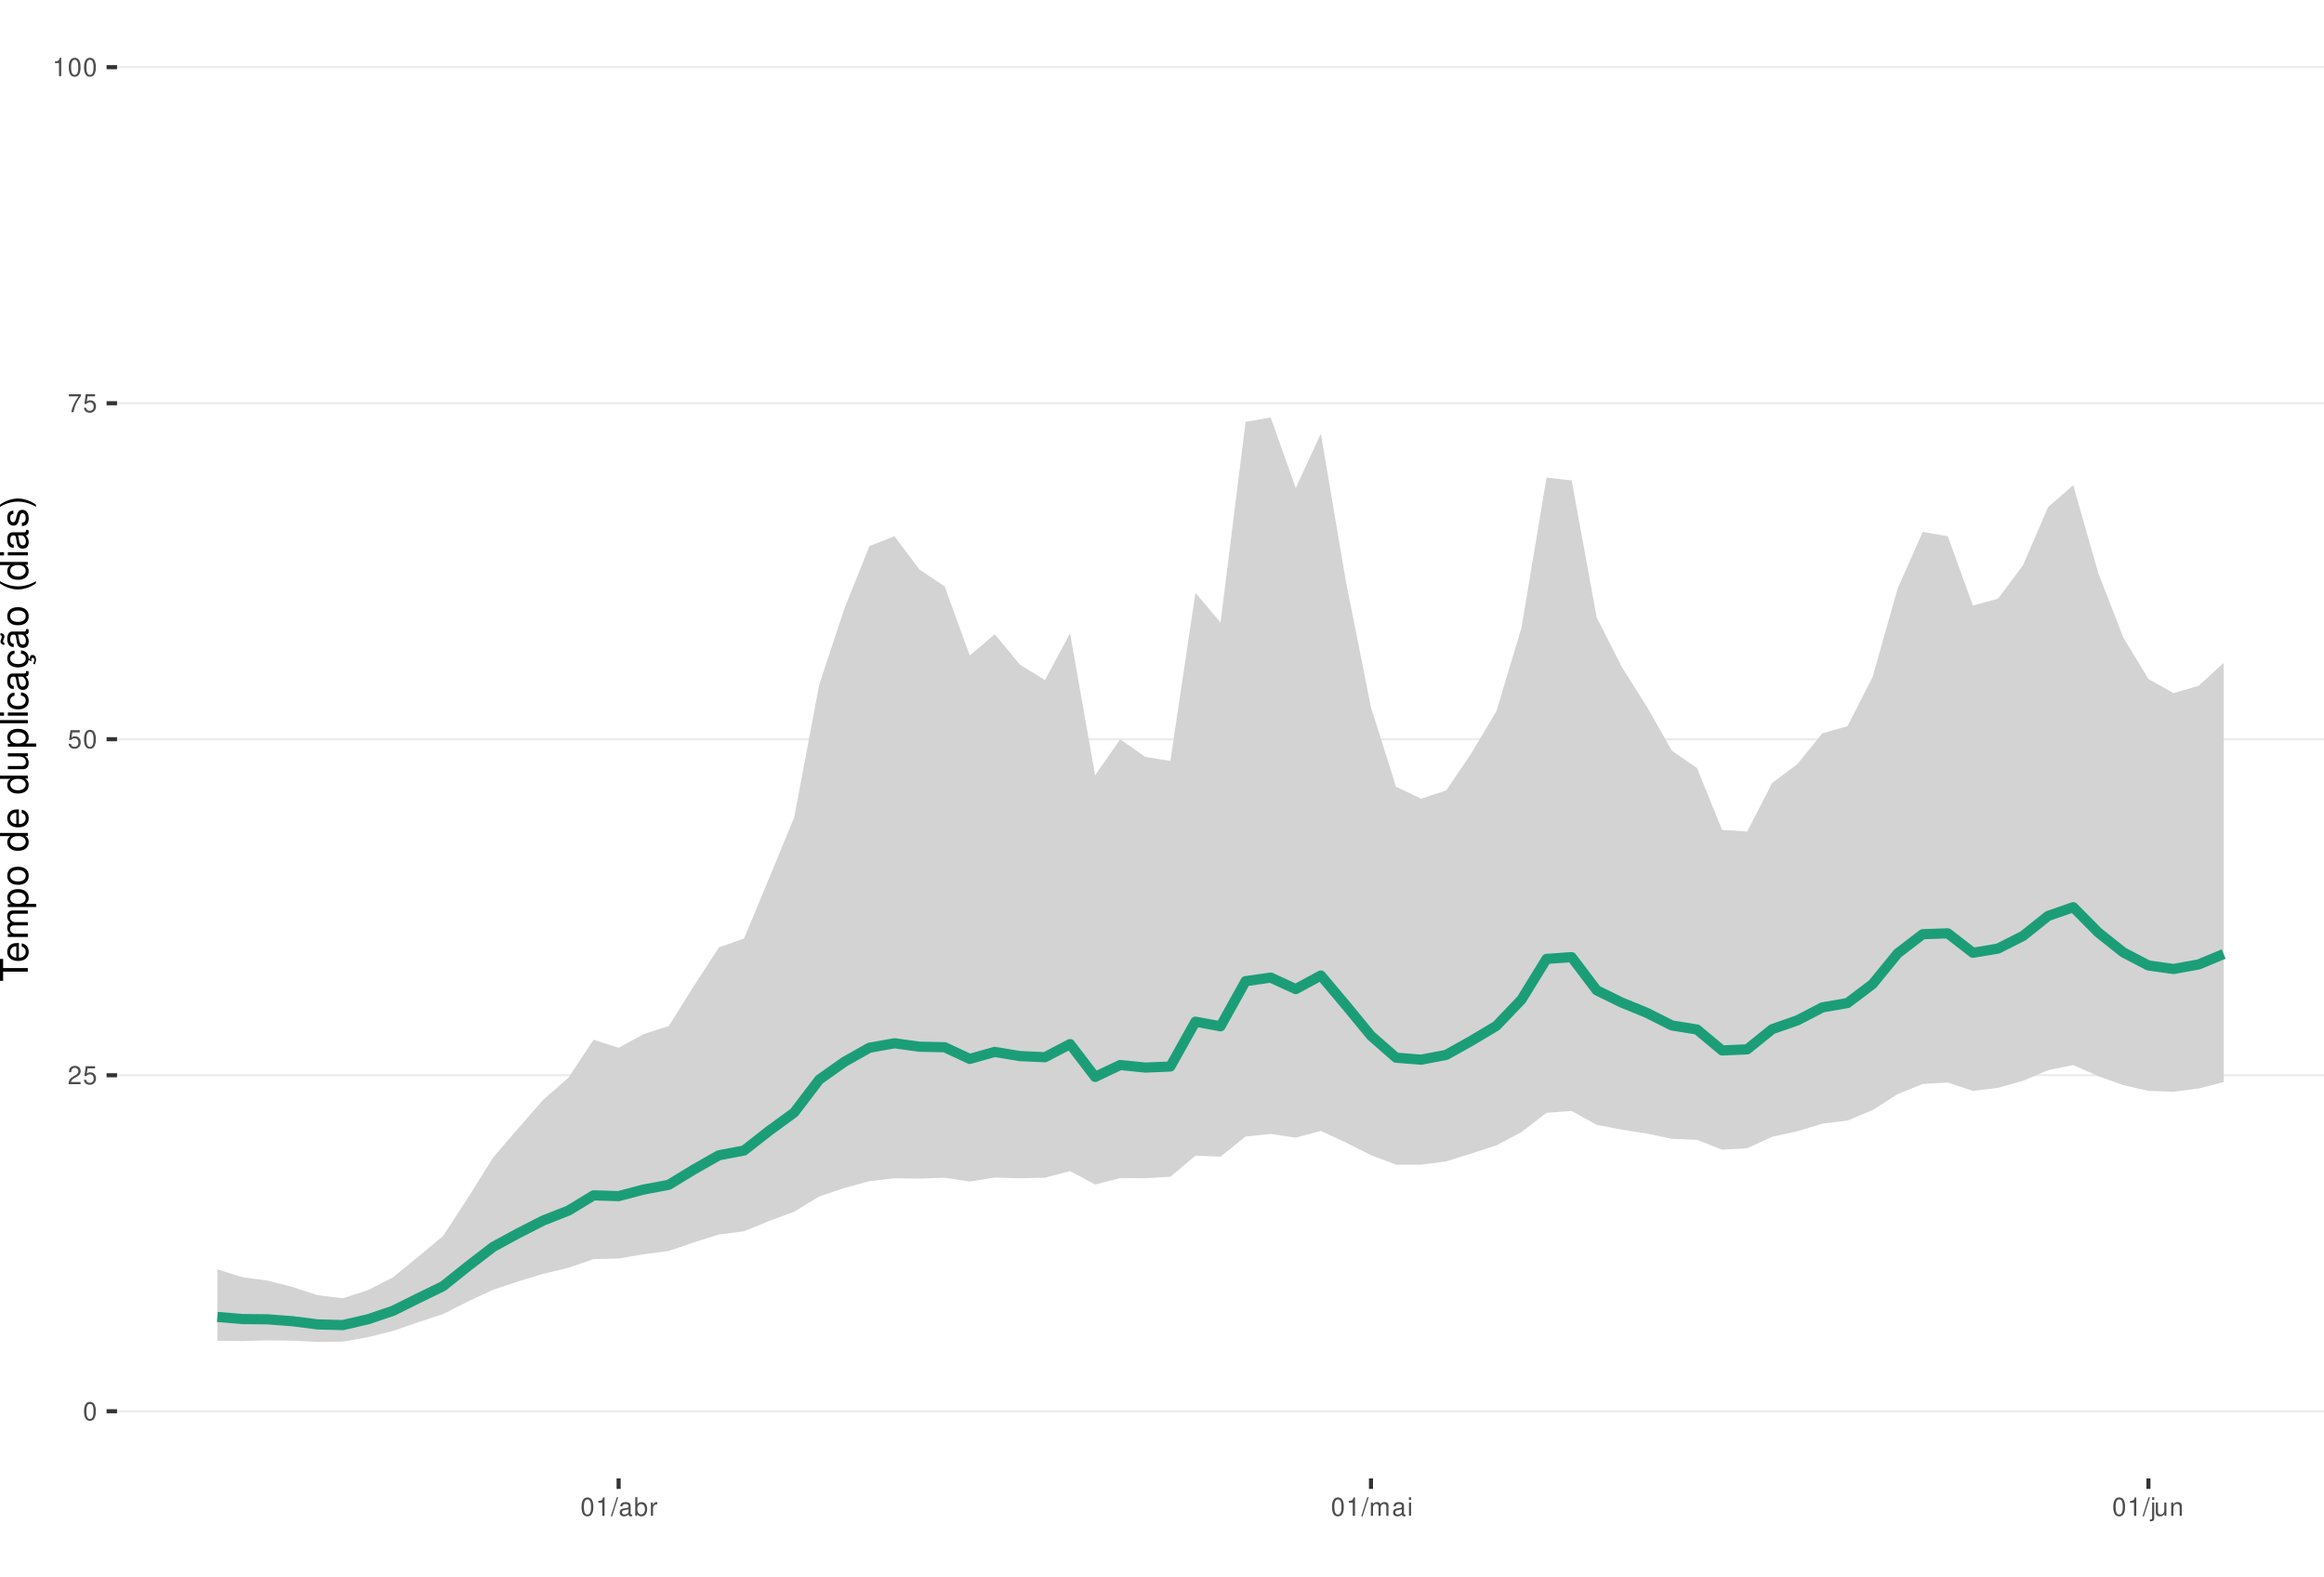
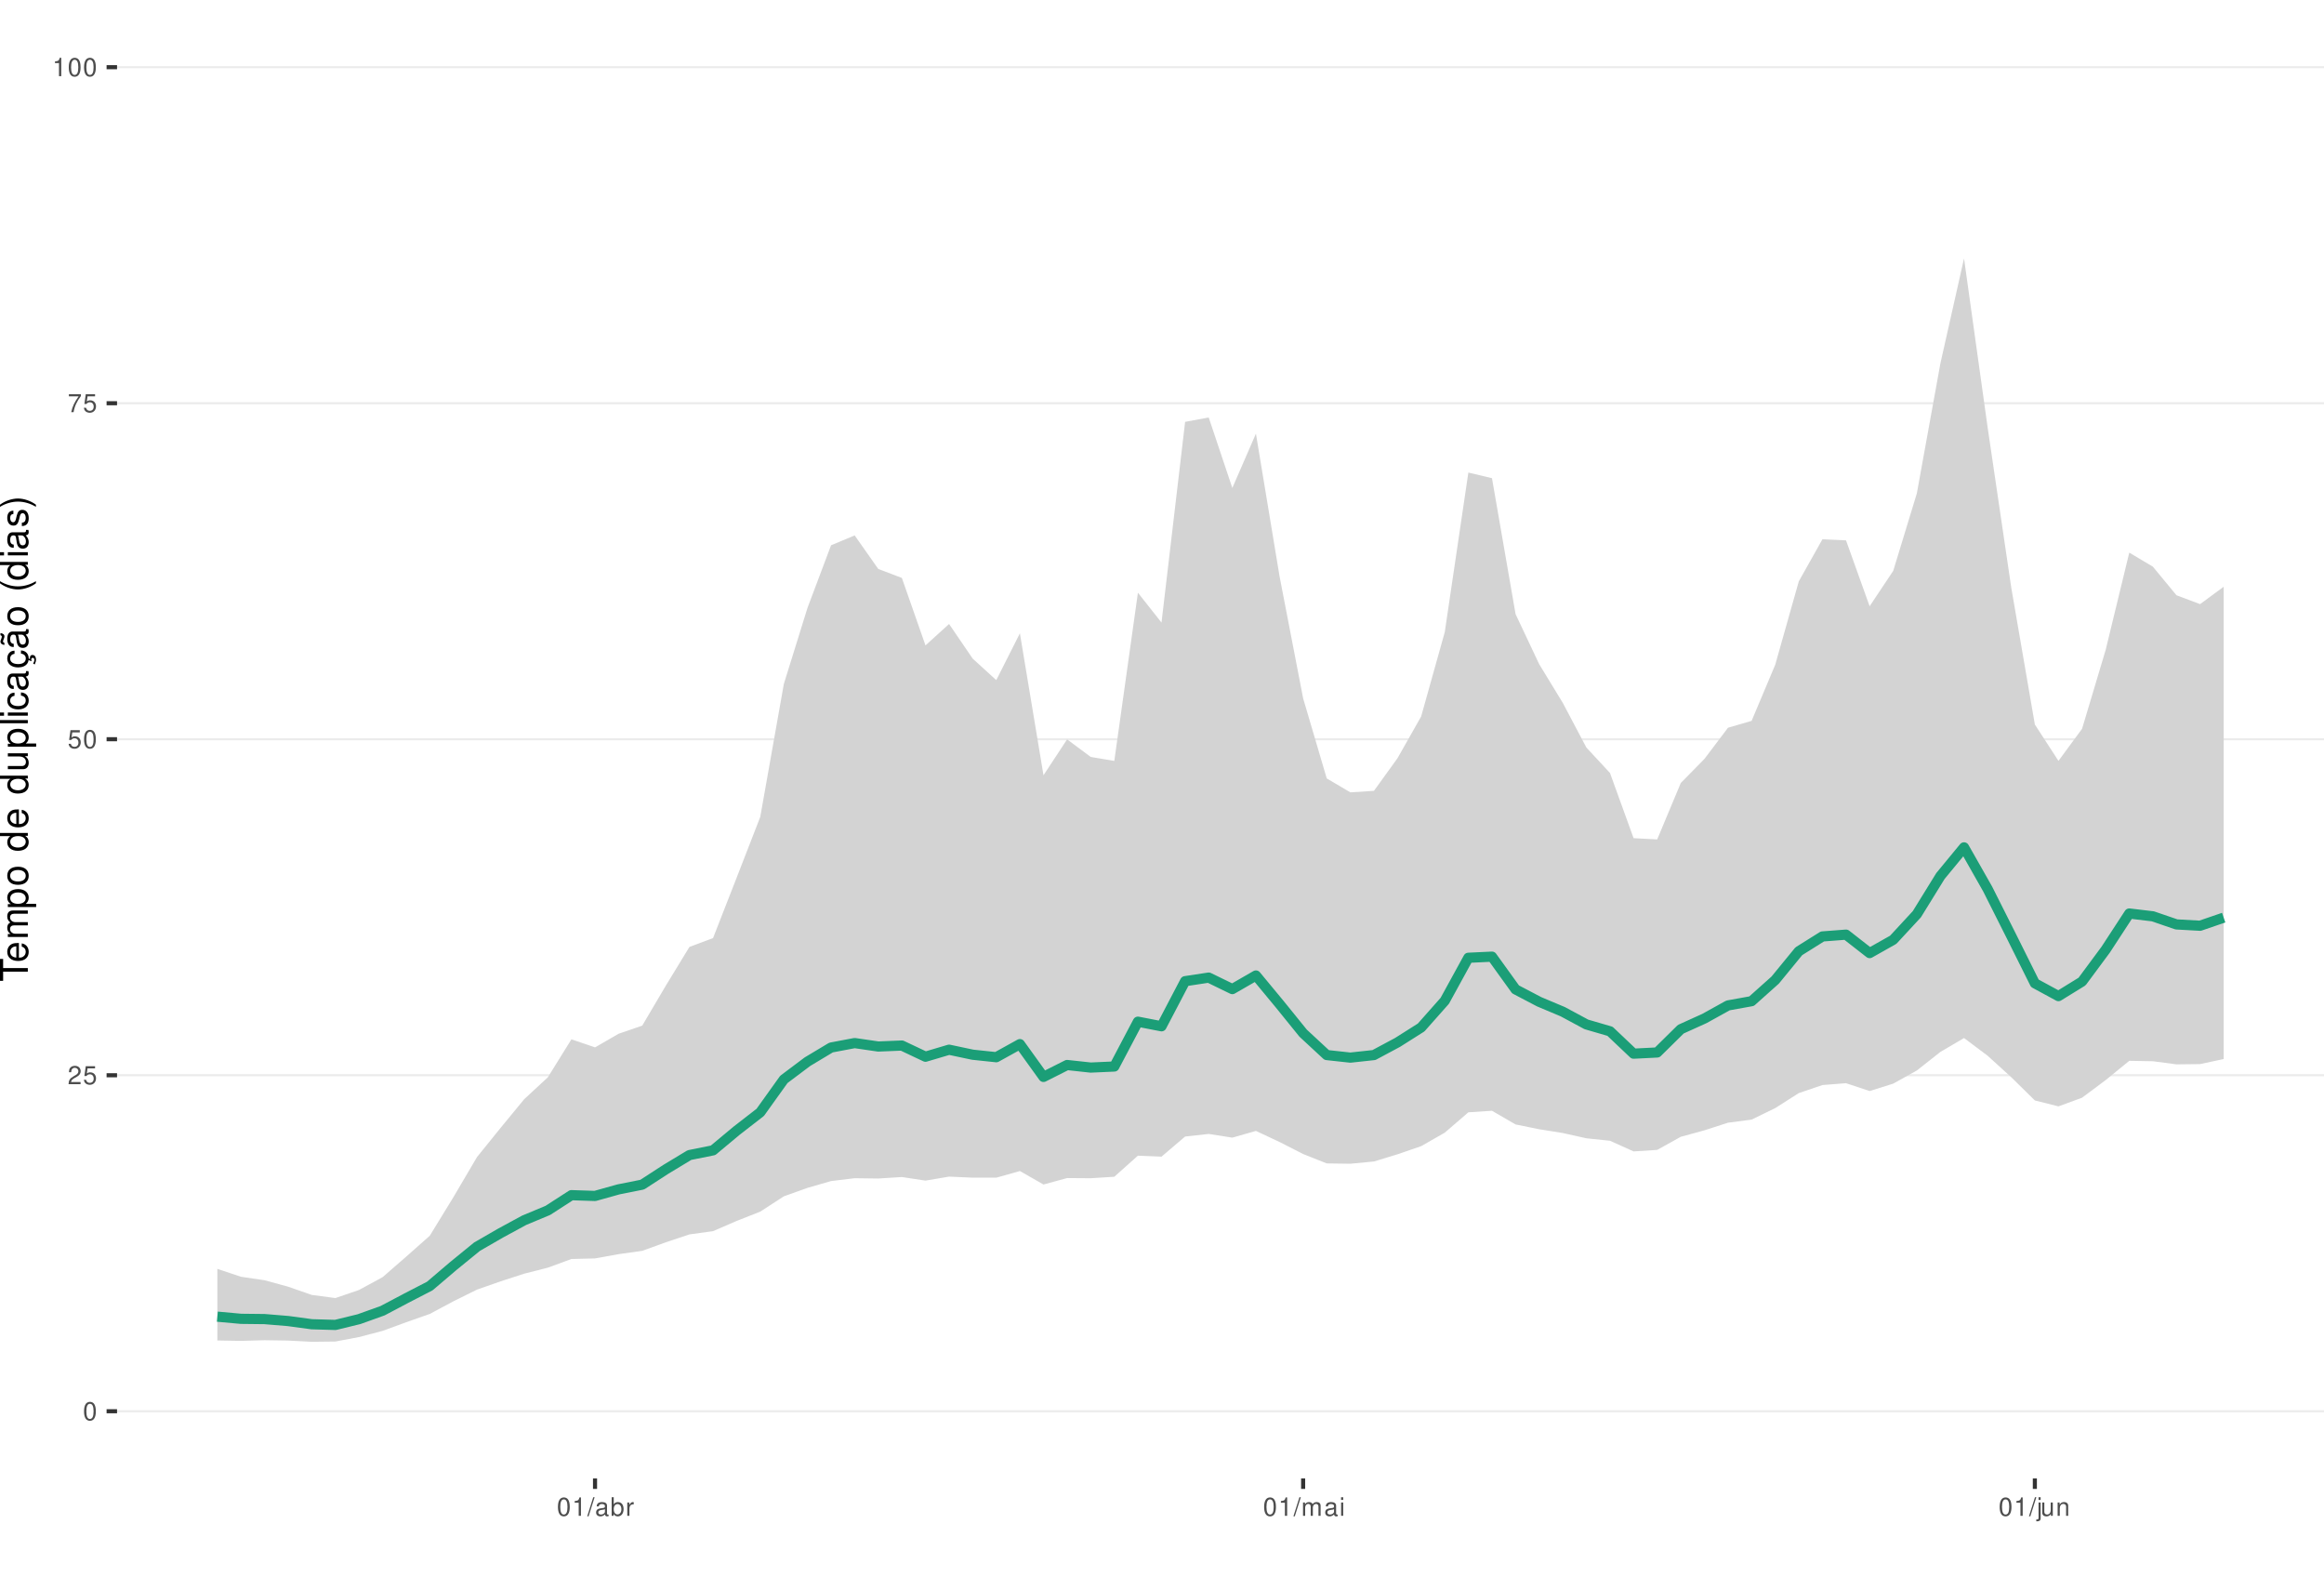
<svg xmlns="http://www.w3.org/2000/svg" xmlns:xlink="http://www.w3.org/1999/xlink" width="609pt" height="413pt" viewBox="0 0 609 413" version="1.1">
  <defs>
    <g>
      <symbol overflow="visible" id="glyph0-0">
        <path style="stroke:none;" d="" />
      </symbol>
      <symbol overflow="visible" id="glyph0-1">
        <path style="stroke:none;" d="M 1.828 -4.812 C 1.391 -4.812 0.984 -4.609 0.75 -4.281 C 0.438 -3.859 0.281 -3.219 0.281 -2.328 C 0.281 -0.703 0.812 0.156 1.828 0.156 C 2.828 0.156 3.375 -0.703 3.375 -2.297 C 3.375 -3.219 3.234 -3.844 2.922 -4.281 C 2.672 -4.625 2.281 -4.812 1.828 -4.812 Z M 1.828 -4.297 C 2.469 -4.297 2.781 -3.641 2.781 -2.344 C 2.781 -0.969 2.469 -0.328 1.812 -0.328 C 1.203 -0.328 0.891 -1 0.891 -2.328 C 0.891 -3.641 1.203 -4.297 1.828 -4.297 Z M 1.828 -4.297 " />
      </symbol>
      <symbol overflow="visible" id="glyph0-2">
        <path style="stroke:none;" d="M 3.375 -0.578 L 0.891 -0.578 C 0.938 -0.984 1.156 -1.234 1.734 -1.578 L 2.406 -1.953 C 3.062 -2.328 3.406 -2.812 3.406 -3.406 C 3.406 -3.812 3.234 -4.188 2.969 -4.438 C 2.688 -4.688 2.344 -4.812 1.891 -4.812 C 1.297 -4.812 0.844 -4.594 0.578 -4.188 C 0.422 -3.938 0.344 -3.641 0.328 -3.141 L 0.922 -3.141 C 0.938 -3.469 0.984 -3.672 1.062 -3.828 C 1.219 -4.125 1.516 -4.297 1.875 -4.297 C 2.406 -4.297 2.797 -3.906 2.797 -3.391 C 2.797 -3.016 2.578 -2.672 2.156 -2.438 L 1.547 -2.078 C 0.562 -1.516 0.281 -1.062 0.219 0 L 3.375 0 Z M 3.375 -0.578 " />
      </symbol>
      <symbol overflow="visible" id="glyph0-3">
        <path style="stroke:none;" d="M 3.172 -4.719 L 0.734 -4.719 L 0.375 -2.156 L 0.922 -2.156 C 1.188 -2.469 1.422 -2.594 1.797 -2.594 C 2.422 -2.594 2.812 -2.156 2.812 -1.453 C 2.812 -0.781 2.422 -0.359 1.781 -0.359 C 1.266 -0.359 0.953 -0.625 0.812 -1.156 L 0.234 -1.156 C 0.312 -0.766 0.375 -0.578 0.516 -0.406 C 0.781 -0.047 1.266 0.156 1.797 0.156 C 2.75 0.156 3.422 -0.547 3.422 -1.531 C 3.422 -2.469 2.797 -3.109 1.891 -3.109 C 1.562 -3.109 1.297 -3.016 1.016 -2.828 L 1.203 -4.141 L 3.172 -4.141 Z M 3.172 -4.719 " />
      </symbol>
      <symbol overflow="visible" id="glyph0-4">
        <path style="stroke:none;" d="M 3.469 -4.719 L 0.312 -4.719 L 0.312 -4.141 L 2.859 -4.141 C 1.734 -2.531 1.266 -1.547 0.922 0 L 1.547 0 C 1.797 -1.516 2.391 -2.812 3.469 -4.234 Z M 3.469 -4.719 " />
      </symbol>
      <symbol overflow="visible" id="glyph0-5">
        <path style="stroke:none;" d="M 1.719 -3.422 L 1.719 0 L 2.312 0 L 2.312 -4.812 L 1.922 -4.812 C 1.719 -4.078 1.578 -3.969 0.672 -3.859 L 0.672 -3.422 Z M 1.719 -3.422 " />
      </symbol>
      <symbol overflow="visible" id="glyph0-6">
        <path style="stroke:none;" d="M 1.531 -4.859 L -0.047 0.141 L 0.312 0.141 L 1.891 -4.859 Z M 1.531 -4.859 " />
      </symbol>
      <symbol overflow="visible" id="glyph0-7">
        <path style="stroke:none;" d="M 3.562 -0.328 C 3.5 -0.312 3.469 -0.312 3.438 -0.312 C 3.25 -0.312 3.141 -0.406 3.141 -0.578 L 3.141 -2.641 C 3.141 -3.25 2.688 -3.594 1.828 -3.594 C 1.312 -3.594 0.906 -3.438 0.672 -3.188 C 0.516 -3 0.453 -2.797 0.438 -2.453 L 0.984 -2.453 C 1.031 -2.875 1.297 -3.078 1.812 -3.078 C 2.312 -3.078 2.594 -2.891 2.594 -2.562 L 2.594 -2.406 C 2.578 -2.172 2.469 -2.078 2.016 -2.031 C 1.219 -1.922 1.109 -1.891 0.891 -1.812 C 0.484 -1.641 0.281 -1.328 0.281 -0.875 C 0.281 -0.25 0.719 0.156 1.422 0.156 C 1.859 0.156 2.219 0 2.609 -0.359 C 2.656 0 2.828 0.156 3.188 0.156 C 3.297 0.156 3.375 0.141 3.562 0.094 Z M 2.594 -1.094 C 2.594 -0.906 2.531 -0.797 2.375 -0.641 C 2.141 -0.438 1.875 -0.328 1.547 -0.328 C 1.109 -0.328 0.859 -0.547 0.859 -0.891 C 0.859 -1.266 1.094 -1.438 1.703 -1.531 C 2.297 -1.609 2.406 -1.641 2.594 -1.719 Z M 2.594 -1.094 " />
      </symbol>
      <symbol overflow="visible" id="glyph0-8">
        <path style="stroke:none;" d="M 0.359 -4.859 L 0.359 0 L 0.859 0 L 0.859 -0.453 C 1.125 -0.047 1.484 0.156 1.969 0.156 C 2.875 0.156 3.484 -0.594 3.484 -1.75 C 3.484 -2.891 2.922 -3.594 1.984 -3.594 C 1.516 -3.594 1.172 -3.406 0.906 -3.016 L 0.906 -4.859 Z M 1.891 -3.062 C 2.5 -3.062 2.906 -2.531 2.906 -1.703 C 2.906 -0.906 2.484 -0.359 1.891 -0.359 C 1.297 -0.359 0.906 -0.906 0.906 -1.719 C 0.906 -2.531 1.297 -3.062 1.891 -3.062 Z M 1.891 -3.062 " />
      </symbol>
      <symbol overflow="visible" id="glyph0-9">
        <path style="stroke:none;" d="M 0.453 -3.484 L 0.453 0 L 1.016 0 L 1.016 -1.812 C 1.031 -2.656 1.375 -3.016 2.141 -3 L 2.141 -3.562 C 2.047 -3.578 1.984 -3.594 1.922 -3.594 C 1.562 -3.594 1.297 -3.375 0.969 -2.859 L 0.969 -3.484 Z M 0.453 -3.484 " />
      </symbol>
      <symbol overflow="visible" id="glyph0-10">
        <path style="stroke:none;" d="M 0.469 -3.484 L 0.469 0 L 1.031 0 L 1.031 -2.188 C 1.031 -2.703 1.391 -3.109 1.844 -3.109 C 2.25 -3.109 2.484 -2.844 2.484 -2.406 L 2.484 0 L 3.047 0 L 3.047 -2.188 C 3.047 -2.703 3.422 -3.109 3.875 -3.109 C 4.266 -3.109 4.516 -2.844 4.516 -2.406 L 4.516 0 L 5.078 0 L 5.078 -2.609 C 5.078 -3.234 4.719 -3.594 4.062 -3.594 C 3.594 -3.594 3.312 -3.453 2.984 -3.062 C 2.781 -3.422 2.5 -3.594 2.047 -3.594 C 1.578 -3.594 1.266 -3.422 0.984 -3 L 0.984 -3.484 Z M 0.469 -3.484 " />
      </symbol>
      <symbol overflow="visible" id="glyph0-11">
        <path style="stroke:none;" d="M 1 -3.484 L 0.453 -3.484 L 0.453 0 L 1 0 Z M 1 -4.859 L 0.438 -4.859 L 0.438 -4.156 L 1 -4.156 Z M 1 -4.859 " />
      </symbol>
      <symbol overflow="visible" id="glyph0-12">
        <path style="stroke:none;" d="M 0.469 -3.484 L 0.469 0.5 C 0.469 0.859 0.359 0.969 0.016 0.969 C -0.031 0.969 -0.047 0.969 -0.125 0.953 L -0.125 1.438 C -0.047 1.438 -0.016 1.453 0.062 1.453 C 0.688 1.453 1.016 1.203 1.016 0.719 L 1.016 -3.484 Z M 1.016 -4.859 L 0.469 -4.859 L 0.469 -4.156 L 1.016 -4.156 Z M 1.016 -4.859 " />
      </symbol>
      <symbol overflow="visible" id="glyph0-13">
        <path style="stroke:none;" d="M 3.203 0 L 3.203 -3.484 L 2.656 -3.484 L 2.656 -1.516 C 2.656 -0.797 2.281 -0.328 1.703 -0.328 C 1.266 -0.328 0.984 -0.594 0.984 -1.016 L 0.984 -3.484 L 0.438 -3.484 L 0.438 -0.797 C 0.438 -0.219 0.859 0.156 1.547 0.156 C 2.062 0.156 2.391 -0.031 2.703 -0.484 L 2.703 0 Z M 3.203 0 " />
      </symbol>
      <symbol overflow="visible" id="glyph0-14">
        <path style="stroke:none;" d="M 0.469 -3.484 L 0.469 0 L 1.031 0 L 1.031 -1.922 C 1.031 -2.641 1.391 -3.109 1.969 -3.109 C 2.406 -3.109 2.688 -2.828 2.688 -2.422 L 2.688 0 L 3.234 0 L 3.234 -2.641 C 3.234 -3.219 2.812 -3.594 2.141 -3.594 C 1.625 -3.594 1.281 -3.391 0.984 -2.906 L 0.984 -3.484 Z M 0.469 -3.484 " />
      </symbol>
      <symbol overflow="visible" id="glyph1-0">
        <path style="stroke:none;" d="" />
      </symbol>
      <symbol overflow="visible" id="glyph1-1">
        <path style="stroke:none;" d="M -6.469 -3.547 L -6.469 -5.938 L -7.297 -5.938 L -7.297 -0.203 L -6.469 -0.203 L -6.469 -2.609 L 0 -2.609 L 0 -3.547 Z M -6.469 -3.547 " />
      </symbol>
      <symbol overflow="visible" id="glyph1-2">
        <path style="stroke:none;" d="M -2.344 -5.125 C -3.141 -5.125 -3.625 -5.062 -4.016 -4.922 C -4.875 -4.578 -5.391 -3.781 -5.391 -2.797 C -5.391 -1.344 -4.281 -0.406 -2.547 -0.406 C -0.812 -0.406 0.234 -1.297 0.234 -2.781 C 0.234 -3.984 -0.453 -4.812 -1.594 -5.016 L -1.594 -4.188 C -0.906 -3.953 -0.547 -3.484 -0.547 -2.812 C -0.547 -2.281 -0.781 -1.828 -1.219 -1.547 C -1.516 -1.344 -1.812 -1.281 -2.344 -1.266 Z M -3.016 -1.297 C -3.984 -1.359 -4.625 -1.953 -4.625 -2.797 C -4.625 -3.641 -3.953 -4.234 -3.016 -4.234 Z M -3.016 -1.297 " />
      </symbol>
      <symbol overflow="visible" id="glyph1-3">
        <path style="stroke:none;" d="M -5.234 -0.703 L 0 -0.703 L 0 -1.547 L -3.297 -1.547 C -4.047 -1.547 -4.656 -2.094 -4.656 -2.766 C -4.656 -3.391 -4.281 -3.734 -3.609 -3.734 L 0 -3.734 L 0 -4.578 L -3.297 -4.578 C -4.047 -4.578 -4.656 -5.125 -4.656 -5.812 C -4.656 -6.422 -4.266 -6.781 -3.609 -6.781 L 0 -6.781 L 0 -7.625 L -3.938 -7.625 C -4.875 -7.625 -5.391 -7.078 -5.391 -6.094 C -5.391 -5.406 -5.188 -4.984 -4.594 -4.484 C -5.156 -4.188 -5.391 -3.766 -5.391 -3.078 C -5.391 -2.375 -5.125 -1.906 -4.5 -1.469 L -5.234 -1.469 Z M -5.234 -0.703 " />
      </symbol>
      <symbol overflow="visible" id="glyph1-4">
        <path style="stroke:none;" d="M 2.188 -0.547 L 2.188 -1.375 L -0.547 -1.375 C -0.016 -1.812 0.234 -2.312 0.234 -2.984 C 0.234 -4.344 -0.859 -5.234 -2.531 -5.234 C -4.297 -5.234 -5.391 -4.375 -5.391 -2.984 C -5.391 -2.266 -5.062 -1.703 -4.453 -1.312 L -5.234 -1.312 L -5.234 -0.547 Z M -4.609 -2.844 C -4.609 -3.766 -3.797 -4.359 -2.547 -4.359 C -1.359 -4.359 -0.547 -3.75 -0.547 -2.844 C -0.547 -1.953 -1.344 -1.375 -2.578 -1.375 C -3.812 -1.375 -4.609 -1.953 -4.609 -2.844 Z M -4.609 -2.844 " />
      </symbol>
      <symbol overflow="visible" id="glyph1-5">
        <path style="stroke:none;" d="M -5.391 -2.719 C -5.391 -1.234 -4.344 -0.359 -2.578 -0.359 C -0.812 -0.359 0.234 -1.234 0.234 -2.734 C 0.234 -4.203 -0.812 -5.094 -2.547 -5.094 C -4.359 -5.094 -5.391 -4.234 -5.391 -2.719 Z M -4.625 -2.734 C -4.625 -3.672 -3.844 -4.234 -2.547 -4.234 C -1.312 -4.234 -0.547 -3.656 -0.547 -2.734 C -0.547 -1.797 -1.312 -1.234 -2.578 -1.234 C -3.844 -1.234 -4.625 -1.797 -4.625 -2.734 Z M -4.625 -2.734 " />
      </symbol>
      <symbol overflow="visible" id="glyph1-6">
        <path style="stroke:none;" d="" />
      </symbol>
      <symbol overflow="visible" id="glyph1-7">
        <path style="stroke:none;" d="M -7.297 -4.953 L -7.297 -4.125 L -4.578 -4.125 C -5.109 -3.766 -5.391 -3.203 -5.391 -2.516 C -5.391 -1.156 -4.297 -0.266 -2.625 -0.266 C -0.859 -0.266 0.234 -1.125 0.234 -2.547 C 0.234 -3.266 -0.047 -3.766 -0.688 -4.203 L 0 -4.203 L 0 -4.953 Z M -4.609 -2.656 C -4.609 -3.547 -3.812 -4.125 -2.562 -4.125 C -1.344 -4.125 -0.547 -3.547 -0.547 -2.656 C -0.547 -1.734 -1.359 -1.125 -2.578 -1.125 C -3.797 -1.125 -4.609 -1.734 -4.609 -2.656 Z M -4.609 -2.656 " />
      </symbol>
      <symbol overflow="visible" id="glyph1-8">
        <path style="stroke:none;" d="M 0 -4.812 L -5.234 -4.812 L -5.234 -3.984 L -2.266 -3.984 C -1.203 -3.984 -0.5 -3.438 -0.5 -2.562 C -0.5 -1.906 -0.906 -1.484 -1.531 -1.484 L -5.234 -1.484 L -5.234 -0.656 L -1.203 -0.656 C -0.328 -0.656 0.234 -1.297 0.234 -2.312 C 0.234 -3.094 -0.047 -3.578 -0.734 -4.062 L 0 -4.062 Z M 0 -4.812 " />
      </symbol>
      <symbol overflow="visible" id="glyph1-9">
        <path style="stroke:none;" d="M -7.297 -1.516 L -7.297 -0.688 L 0 -0.688 L 0 -1.516 Z M -7.297 -1.516 " />
      </symbol>
      <symbol overflow="visible" id="glyph1-10">
        <path style="stroke:none;" d="M -5.234 -1.5 L -5.234 -0.672 L 0 -0.672 L 0 -1.5 Z M -7.297 -1.5 L -7.297 -0.656 L -6.234 -0.656 L -6.234 -1.5 Z M -7.297 -1.5 " />
      </symbol>
      <symbol overflow="visible" id="glyph1-11">
        <path style="stroke:none;" d="M -3.484 -4.703 C -3.984 -4.672 -4.312 -4.562 -4.609 -4.359 C -5.094 -4 -5.391 -3.375 -5.391 -2.641 C -5.391 -1.219 -4.266 -0.312 -2.531 -0.312 C -0.844 -0.312 0.234 -1.203 0.234 -2.625 C 0.234 -3.875 -0.516 -4.672 -1.797 -4.766 L -1.797 -3.938 C -0.953 -3.797 -0.547 -3.359 -0.547 -2.656 C -0.547 -1.734 -1.297 -1.188 -2.531 -1.188 C -3.844 -1.188 -4.625 -1.719 -4.625 -2.625 C -4.625 -3.328 -4.203 -3.766 -3.484 -3.875 Z M -3.484 -4.703 " />
      </symbol>
      <symbol overflow="visible" id="glyph1-12">
        <path style="stroke:none;" d="M -0.484 -5.344 C -0.469 -5.266 -0.469 -5.219 -0.469 -5.172 C -0.469 -4.875 -0.625 -4.719 -0.875 -4.719 L -3.953 -4.719 C -4.891 -4.719 -5.391 -4.047 -5.391 -2.75 C -5.391 -1.984 -5.172 -1.375 -4.781 -1.016 C -4.516 -0.766 -4.203 -0.672 -3.688 -0.656 L -3.688 -1.484 C -4.328 -1.562 -4.625 -1.938 -4.625 -2.719 C -4.625 -3.484 -4.344 -3.891 -3.844 -3.891 L -3.625 -3.891 C -3.266 -3.875 -3.125 -3.703 -3.047 -3.016 C -2.891 -1.844 -2.844 -1.656 -2.719 -1.344 C -2.453 -0.734 -2 -0.422 -1.312 -0.422 C -0.375 -0.422 0.234 -1.078 0.234 -2.141 C 0.234 -2.797 0 -3.328 -0.547 -3.922 C 0 -3.984 0.234 -4.234 0.234 -4.781 C 0.234 -4.953 0.203 -5.062 0.141 -5.344 Z M -1.656 -3.891 C -1.375 -3.891 -1.203 -3.812 -0.969 -3.562 C -0.656 -3.219 -0.5 -2.812 -0.5 -2.312 C -0.5 -1.672 -0.812 -1.297 -1.344 -1.297 C -1.891 -1.297 -2.172 -1.656 -2.297 -2.547 C -2.422 -3.438 -2.453 -3.609 -2.594 -3.891 Z M -1.656 -3.891 " />
      </symbol>
      <symbol overflow="visible" id="glyph1-13">
        <path style="stroke:none;" d="M 0.234 -2.641 C 0.234 -3.875 -0.547 -4.703 -1.797 -4.766 L -1.797 -3.938 C -0.953 -3.797 -0.531 -3.359 -0.531 -2.656 C -0.531 -1.734 -1.281 -1.188 -2.516 -1.188 C -3.844 -1.188 -4.625 -1.719 -4.625 -2.625 C -4.625 -3.328 -4.203 -3.766 -3.484 -3.875 L -3.484 -4.703 C -3.984 -4.672 -4.312 -4.562 -4.609 -4.359 C -5.094 -4 -5.391 -3.375 -5.391 -2.641 C -5.391 -1.219 -4.266 -0.312 -2.531 -0.312 C -1.469 -0.312 -0.625 -0.672 -0.156 -1.312 C 0.047 -1.594 0.125 -1.812 0.203 -2.25 L 0.922 -1.938 L 0.984 -2.062 C 0.938 -2.188 0.906 -2.25 0.906 -2.375 C 0.906 -2.656 1.047 -2.828 1.281 -2.828 C 1.547 -2.828 1.734 -2.594 1.734 -2.297 C 1.734 -2.031 1.672 -1.844 1.438 -1.406 L 1.406 -1.312 L 1.812 -1.094 C 2.078 -1.75 2.141 -1.953 2.141 -2.344 C 2.141 -3.109 1.781 -3.578 1.203 -3.578 C 0.781 -3.578 0.547 -3.297 0.547 -2.797 C 0.547 -2.703 0.547 -2.641 0.562 -2.516 Z M 0.234 -2.641 " />
      </symbol>
      <symbol overflow="visible" id="glyph1-14">
        <path style="stroke:none;" d="M -0.484 -5.344 C -0.469 -5.266 -0.469 -5.219 -0.469 -5.172 C -0.469 -4.875 -0.625 -4.719 -0.875 -4.719 L -3.953 -4.719 C -4.891 -4.719 -5.391 -4.047 -5.391 -2.75 C -5.391 -1.984 -5.172 -1.375 -4.781 -1.016 C -4.516 -0.766 -4.203 -0.672 -3.688 -0.656 L -3.688 -1.484 C -4.328 -1.562 -4.625 -1.938 -4.625 -2.719 C -4.625 -3.484 -4.344 -3.891 -3.844 -3.891 L -3.625 -3.891 C -3.266 -3.875 -3.125 -3.703 -3.047 -3.016 C -2.891 -1.844 -2.844 -1.656 -2.719 -1.344 C -2.453 -0.734 -2 -0.422 -1.312 -0.422 C -0.375 -0.422 0.234 -1.078 0.234 -2.141 C 0.234 -2.797 0 -3.328 -0.547 -3.922 C 0 -3.984 0.234 -4.234 0.234 -4.781 C 0.234 -4.953 0.203 -5.062 0.141 -5.344 Z M -1.656 -3.891 C -1.375 -3.891 -1.203 -3.812 -0.969 -3.562 C -0.656 -3.219 -0.5 -2.812 -0.5 -2.312 C -0.5 -1.672 -0.812 -1.297 -1.344 -1.297 C -1.891 -1.297 -2.172 -1.656 -2.297 -2.547 C -2.422 -3.438 -2.453 -3.609 -2.594 -3.891 Z M -7.172 -3.75 C -6.922 -3.672 -6.812 -3.547 -6.812 -3.375 C -6.812 -3.25 -6.875 -2.984 -6.984 -2.734 C -7.156 -2.312 -7.172 -2.25 -7.172 -2.047 C -7.172 -1.594 -6.797 -1.297 -6.141 -1.188 L -6.141 -1.766 C -6.375 -1.812 -6.5 -1.938 -6.5 -2.094 C -6.5 -2.203 -6.469 -2.344 -6.375 -2.578 C -6.156 -3.156 -6.125 -3.234 -6.125 -3.438 C -6.125 -3.922 -6.484 -4.219 -7.172 -4.312 Z M -7.172 -3.75 " />
      </symbol>
      <symbol overflow="visible" id="glyph1-15">
        <path style="stroke:none;" d="M -7.297 -2.359 C -5.984 -1.359 -4.156 -0.734 -2.594 -0.734 C -1.016 -0.734 0.812 -1.359 2.125 -2.359 L 2.125 -2.906 C 0.688 -2.031 -0.984 -1.547 -2.594 -1.547 C -4.188 -1.547 -5.875 -2.031 -7.297 -2.906 Z M -7.297 -2.359 " />
      </symbol>
      <symbol overflow="visible" id="glyph1-16">
        <path style="stroke:none;" d="M -3.781 -4.375 C -4.812 -4.375 -5.391 -3.688 -5.391 -2.484 C -5.391 -1.266 -4.766 -0.469 -3.797 -0.469 C -2.969 -0.469 -2.578 -0.891 -2.281 -2.125 L -2.094 -2.906 C -1.953 -3.484 -1.734 -3.719 -1.375 -3.719 C -0.875 -3.719 -0.547 -3.234 -0.547 -2.5 C -0.547 -2.047 -0.672 -1.672 -0.891 -1.453 C -1.047 -1.328 -1.188 -1.266 -1.562 -1.219 L -1.562 -0.344 C -0.344 -0.375 0.234 -1.062 0.234 -2.438 C 0.234 -3.75 -0.422 -4.594 -1.438 -4.594 C -2.203 -4.594 -2.641 -4.156 -2.891 -3.109 L -3.078 -2.312 C -3.234 -1.625 -3.453 -1.344 -3.828 -1.344 C -4.312 -1.344 -4.625 -1.766 -4.625 -2.453 C -4.625 -3.125 -4.328 -3.484 -3.781 -3.5 Z M -3.781 -4.375 " />
      </symbol>
      <symbol overflow="visible" id="glyph1-17">
        <path style="stroke:none;" d="M 2.125 -0.938 C 0.812 -1.938 -1.016 -2.562 -2.578 -2.562 C -4.156 -2.562 -5.984 -1.938 -7.297 -0.938 L -7.297 -0.375 C -5.859 -1.266 -4.188 -1.75 -2.578 -1.75 C -0.984 -1.75 0.703 -1.266 2.125 -0.375 Z M 2.125 -0.938 " />
      </symbol>
    </g>
    <clipPath id="clip1">
      <path d="M 30.672 0 L 609 0 L 609 387.328 L 30.672 387.328 Z M 30.672 0 " />
    </clipPath>
    <clipPath id="clip2">
      <path d="M 30.672 369 L 609 369 L 609 370 L 30.672 370 Z M 30.672 369 " />
    </clipPath>
    <clipPath id="clip3">
      <path d="M 30.672 281 L 609 281 L 609 282 L 30.672 282 Z M 30.672 281 " />
    </clipPath>
    <clipPath id="clip4">
      <path d="M 30.672 193 L 609 193 L 609 194 L 30.672 194 Z M 30.672 193 " />
    </clipPath>
    <clipPath id="clip5">
      <path d="M 30.672 105 L 609 105 L 609 106 L 30.672 106 Z M 30.672 105 " />
    </clipPath>
    <clipPath id="clip6">
      <path d="M 30.672 17 L 609 17 L 609 18 L 30.672 18 Z M 30.672 17 " />
    </clipPath>
  </defs>
  <g id="surface36">
    <rect x="0" y="0" width="609" height="413" style="fill:rgb(100%,100%,100%);fill-opacity:1;stroke:none;" />
    <rect x="0" y="0" width="609" height="413" style="fill:rgb(100%,100%,100%);fill-opacity:1;stroke:none;" />
    <path style="fill:none;stroke-width:1.067;stroke-linecap:round;stroke-linejoin:round;stroke:rgb(100%,100%,100%);stroke-opacity:1;stroke-miterlimit:10;" d="M 0 413 L 609 413 L 609 0 L 0 0 Z M 0 413 " />
    <g clip-path="url(#clip1)" clip-rule="nonzero">
      <path style=" stroke:none;fill-rule:nonzero;fill:rgb(100%,100%,100%);fill-opacity:1;" d="M 30.672 387.328 L 609 387.328 L 609 0 L 30.672 0 Z M 30.672 387.328 " />
    </g>
    <g clip-path="url(#clip2)" clip-rule="nonzero">
      <path style="fill:none;stroke-width:0.533;stroke-linecap:butt;stroke-linejoin:round;stroke:rgb(92.157%,92.157%,92.157%);stroke-opacity:1;stroke-miterlimit:10;" d="M 30.672 369.723 L 609 369.723 " />
    </g>
    <g clip-path="url(#clip3)" clip-rule="nonzero">
      <path style="fill:none;stroke-width:0.533;stroke-linecap:butt;stroke-linejoin:round;stroke:rgb(92.157%,92.157%,92.157%);stroke-opacity:1;stroke-miterlimit:10;" d="M 30.672 281.695 L 609 281.695 " />
    </g>
    <g clip-path="url(#clip4)" clip-rule="nonzero">
      <path style="fill:none;stroke-width:0.533;stroke-linecap:butt;stroke-linejoin:round;stroke:rgb(92.157%,92.157%,92.157%);stroke-opacity:1;stroke-miterlimit:10;" d="M 30.672 193.664 L 609 193.664 " />
    </g>
    <g clip-path="url(#clip5)" clip-rule="nonzero">
      <path style="fill:none;stroke-width:0.533;stroke-linecap:butt;stroke-linejoin:round;stroke:rgb(92.157%,92.157%,92.157%);stroke-opacity:1;stroke-miterlimit:10;" d="M 30.672 105.637 L 609 105.637 " />
    </g>
    <g clip-path="url(#clip6)" clip-rule="nonzero">
      <path style="fill:none;stroke-width:0.533;stroke-linecap:butt;stroke-linejoin:round;stroke:rgb(92.157%,92.157%,92.157%);stroke-opacity:1;stroke-miterlimit:10;" d="M 30.672 17.605 L 609 17.605 " />
    </g>
-     <path style=" stroke:none;fill-rule:nonzero;fill:rgb(82.745%,82.745%,82.745%);fill-opacity:1;" d="M 56.957 332.551 L 63.531 334.602 L 70.102 335.5 L 76.676 337.176 L 83.246 339.316 L 89.82 340.125 L 96.391 338.012 L 102.961 334.652 L 109.535 329.281 L 116.105 323.805 L 122.68 313.711 L 129.25 303.219 L 135.82 295.57 L 142.395 288.07 L 148.965 282.344 L 155.539 272.398 L 162.109 274.492 L 168.68 270.926 L 175.254 268.797 L 181.824 258.332 L 188.398 248.199 L 194.969 245.875 L 201.543 230.078 L 208.113 214.168 L 214.684 179.363 L 221.258 159.48 L 227.828 143.07 L 234.402 140.488 L 240.973 149.254 L 247.543 153.613 L 254.117 171.719 L 260.688 166.152 L 267.262 174.133 L 273.832 178.18 L 280.402 165.914 L 286.977 203.105 L 293.547 193.699 L 300.121 198.301 L 306.691 199.348 L 313.266 155.281 L 319.836 163.102 L 326.406 110.516 L 332.98 109.371 L 339.551 127.84 L 346.125 113.609 L 352.695 152.344 L 359.266 185.359 L 365.84 206.121 L 372.41 209.246 L 378.984 207.066 L 385.555 197.355 L 392.125 186.328 L 398.699 164.469 L 405.27 125.117 L 411.844 125.852 L 418.414 161.766 L 424.984 174.73 L 431.559 185.133 L 438.129 196.688 L 444.703 201.223 L 451.273 217.418 L 457.848 217.828 L 464.418 205.094 L 470.988 200.184 L 477.562 192.094 L 484.133 190.25 L 490.707 177.359 L 497.277 154.18 L 503.848 139.348 L 510.422 140.492 L 516.992 158.645 L 523.566 156.848 L 530.137 148.07 L 536.707 132.816 L 543.281 127.113 L 549.852 150.148 L 556.426 167.059 L 562.996 177.883 L 569.57 181.594 L 576.141 179.66 L 582.711 173.684 L 582.711 283.496 L 576.141 285.156 L 569.57 286.023 L 562.996 285.785 L 556.426 284.289 L 549.852 281.941 L 543.281 279.016 L 536.707 280.363 L 530.137 283.141 L 523.566 285.004 L 516.992 285.793 L 510.422 283.609 L 503.848 283.977 L 497.277 286.633 L 490.707 290.824 L 484.133 293.562 L 477.562 294.383 L 470.988 296.375 L 464.418 297.809 L 457.848 300.812 L 451.273 301.203 L 444.703 298.621 L 438.129 298.344 L 431.559 296.977 L 424.984 295.938 L 418.414 294.691 L 411.844 291.051 L 405.27 291.531 L 398.699 296.586 L 392.125 300.066 L 385.555 302.199 L 378.984 304.258 L 372.41 305.137 L 365.84 305.125 L 359.266 302.641 L 352.695 299.324 L 346.125 296.277 L 339.551 298.043 L 332.98 297.07 L 326.406 297.75 L 319.836 303.02 L 313.266 302.766 L 306.691 308.285 L 300.121 308.676 L 293.547 308.633 L 286.977 310.32 L 280.402 306.789 L 273.832 308.535 L 267.262 308.684 L 260.688 308.496 L 254.117 309.547 L 247.543 308.547 L 240.973 308.777 L 234.402 308.695 L 227.828 309.445 L 221.258 311.23 L 214.684 313.441 L 208.113 317.453 L 201.543 319.891 L 194.969 322.57 L 188.398 323.418 L 181.824 325.484 L 175.254 327.723 L 168.68 328.594 L 162.109 329.707 L 155.539 329.867 L 148.965 332.137 L 142.395 333.707 L 135.82 335.715 L 129.25 337.883 L 122.68 340.945 L 116.105 344.258 L 109.535 346.426 L 102.961 348.688 L 96.391 350.316 L 89.82 351.488 L 83.246 351.559 L 76.676 351.242 L 70.102 351.152 L 63.531 351.332 L 56.957 351.23 Z M 56.957 332.551 " />
-     <path style="fill:none;stroke-width:2.667;stroke-linecap:butt;stroke-linejoin:round;stroke:rgb(10.588%,61.961%,46.667%);stroke-opacity:1;stroke-miterlimit:10;" d="M 56.957 345.012 L 63.531 345.57 L 70.102 345.637 L 76.676 346.137 L 83.246 346.973 L 89.82 347.148 L 96.391 345.637 L 102.961 343.422 L 109.535 340.152 L 116.105 336.953 L 122.68 331.695 L 129.25 326.652 L 135.82 323.086 L 142.395 319.73 L 148.965 317.152 L 155.539 313.16 L 162.109 313.363 L 168.68 311.633 L 175.254 310.398 L 181.824 306.387 L 188.398 302.656 L 194.969 301.414 L 201.543 296.262 L 208.113 291.469 L 214.684 282.836 L 221.258 278.191 L 227.828 274.488 L 234.402 273.32 L 240.973 274.219 L 247.543 274.355 L 254.117 277.418 L 260.688 275.578 L 267.262 276.676 L 273.832 276.969 L 280.402 273.543 L 286.977 282.133 L 293.547 279.012 L 300.121 279.684 L 306.691 279.406 L 313.266 267.664 L 319.836 268.867 L 326.406 257.051 L 332.98 256.113 L 339.551 259.125 L 346.125 255.562 L 352.695 263.359 L 359.266 271.348 L 365.84 277.094 L 372.41 277.617 L 378.984 276.359 L 385.555 272.684 L 392.125 268.754 L 398.699 261.871 L 405.27 251.215 L 411.844 250.754 L 418.414 259.441 L 424.984 262.656 L 431.559 265.352 L 438.129 268.652 L 444.703 269.715 L 451.273 275.199 L 457.848 274.91 L 464.418 269.617 L 470.988 267.324 L 477.562 263.914 L 484.133 262.777 L 490.707 257.82 L 497.277 249.773 L 503.848 244.742 L 510.422 244.52 L 516.992 249.613 L 523.566 248.516 L 530.137 245.195 L 536.707 239.949 L 543.281 237.672 L 549.852 244.297 L 556.426 249.52 L 562.996 252.941 L 569.57 253.863 L 576.141 252.668 L 582.711 249.945 " />
+     <path style=" stroke:none;fill-rule:nonzero;fill:rgb(82.745%,82.745%,82.745%);fill-opacity:1;" d="M 56.957 332.418 L 63.145 334.488 L 69.328 335.402 L 75.516 337.094 L 81.699 339.25 L 87.887 340.07 L 94.07 337.953 L 100.258 334.594 L 106.441 329.219 L 112.625 323.738 L 118.812 313.637 L 124.996 303.133 L 131.184 295.477 L 137.367 287.969 L 143.555 282.238 L 149.738 272.289 L 155.926 274.391 L 162.109 270.82 L 168.297 268.695 L 174.48 258.219 L 180.664 248.078 L 186.852 245.758 L 193.035 229.945 L 199.223 214.02 L 205.406 179.18 L 211.594 159.277 L 217.777 142.852 L 223.965 140.27 L 230.148 149.055 L 236.332 151.406 L 242.52 169.086 L 248.703 163.477 L 254.891 172.547 L 261.074 178.18 L 267.262 165.914 L 273.445 203.105 L 279.633 193.699 L 285.816 198.301 L 292 199.348 L 298.188 155.281 L 304.371 163.102 L 310.559 110.516 L 316.742 109.371 L 322.93 127.84 L 329.113 113.609 L 335.301 150.973 L 341.484 182.953 L 347.668 203.93 L 353.855 207.582 L 360.039 207.184 L 366.227 198.617 L 372.41 187.699 L 378.598 165.605 L 384.781 123.801 L 390.969 125.277 L 397.152 160.883 L 403.336 173.992 L 409.523 184.137 L 415.707 195.84 L 421.895 202.508 L 428.078 219.586 L 434.266 219.91 L 440.449 205.125 L 446.637 198.828 L 452.82 190.652 L 459.004 188.852 L 465.191 174.168 L 471.375 152.297 L 477.562 141.289 L 483.746 141.562 L 489.934 158.828 L 496.117 149.551 L 502.305 129.254 L 508.488 95.156 L 514.672 67.699 L 520.859 112.012 L 527.043 153.926 L 533.23 189.805 L 539.414 199.336 L 545.602 190.93 L 551.785 170.266 L 557.973 144.777 L 564.156 148.461 L 570.34 155.945 L 576.527 158.27 L 582.711 153.719 L 582.711 277.445 L 576.527 278.773 L 570.34 278.844 L 564.156 278.027 L 557.973 277.914 L 551.785 282.965 L 545.602 287.578 L 539.414 289.852 L 533.23 288.293 L 527.043 282.211 L 520.859 276.586 L 514.672 271.949 L 508.488 275.574 L 502.305 280.449 L 496.117 283.891 L 489.934 285.836 L 483.746 283.777 L 477.562 284.262 L 471.375 286.367 L 465.191 290.305 L 459.004 293.316 L 452.82 294.125 L 446.637 296.125 L 440.449 297.82 L 434.266 301.25 L 428.078 301.648 L 421.895 298.859 L 415.707 298.211 L 409.523 296.832 L 403.336 295.84 L 397.152 294.586 L 390.969 291 L 384.781 291.406 L 378.598 296.738 L 372.41 300.273 L 366.227 302.402 L 360.039 304.285 L 353.855 304.879 L 347.668 304.793 L 341.484 302.332 L 335.301 299.18 L 329.113 296.277 L 322.93 298.043 L 316.742 297.07 L 310.559 297.75 L 304.371 303.02 L 298.188 302.766 L 292 308.285 L 285.816 308.676 L 279.633 308.633 L 273.445 310.32 L 267.262 306.789 L 261.074 308.535 L 254.891 308.527 L 248.703 308.254 L 242.52 309.301 L 236.332 308.359 L 230.148 308.75 L 223.965 308.668 L 217.777 309.418 L 211.594 311.203 L 205.406 313.414 L 199.223 317.426 L 193.035 319.863 L 186.852 322.543 L 180.664 323.391 L 174.48 325.457 L 168.297 327.695 L 162.109 328.566 L 155.926 329.68 L 149.738 329.836 L 143.555 332.109 L 137.367 333.68 L 131.184 335.688 L 124.996 337.855 L 118.812 340.918 L 112.625 344.23 L 106.441 346.398 L 100.258 348.664 L 94.07 350.289 L 87.887 351.457 L 81.699 351.527 L 75.516 351.207 L 69.328 351.113 L 63.145 351.289 L 56.957 351.184 Z M 56.957 332.418 " />
+     <path style="fill:none;stroke-width:2.667;stroke-linecap:butt;stroke-linejoin:round;stroke:rgb(10.588%,61.961%,46.667%);stroke-opacity:1;stroke-miterlimit:10;" d="M 56.957 344.941 L 63.145 345.508 L 69.328 345.578 L 75.516 346.09 L 81.699 346.93 L 87.887 347.109 L 94.07 345.602 L 100.258 343.383 L 106.441 340.113 L 112.625 336.918 L 118.812 331.652 L 124.996 326.609 L 131.184 323.039 L 137.367 319.684 L 143.555 317.105 L 149.738 313.113 L 155.926 313.316 L 162.109 311.59 L 168.297 310.355 L 174.48 306.344 L 180.664 302.609 L 186.852 301.367 L 193.035 296.215 L 199.223 291.418 L 205.406 282.785 L 211.594 278.141 L 217.777 274.434 L 223.965 273.266 L 230.148 274.168 L 236.332 273.914 L 242.52 276.84 L 248.703 275.004 L 254.891 276.316 L 261.074 276.969 L 267.262 273.543 L 273.445 282.133 L 279.633 279.012 L 285.816 279.684 L 292 279.406 L 298.188 267.664 L 304.371 268.867 L 310.559 257.051 L 316.742 256.113 L 322.93 259.125 L 329.113 255.562 L 335.301 263.035 L 341.484 270.672 L 347.668 276.402 L 353.855 277.078 L 360.039 276.406 L 366.227 273.094 L 372.41 269.18 L 378.598 262.195 L 384.781 250.918 L 390.969 250.625 L 397.152 259.203 L 403.336 262.445 L 409.523 265.047 L 415.707 268.375 L 421.895 270.18 L 428.078 276.043 L 434.266 275.73 L 440.449 269.633 L 446.637 266.832 L 452.82 263.406 L 459.004 262.289 L 465.191 256.758 L 471.375 249.207 L 477.562 245.332 L 483.746 244.859 L 489.934 249.691 L 496.117 246.203 L 502.305 239.512 L 508.488 229.5 L 514.672 221.996 L 520.859 232.895 L 527.043 245.191 L 533.23 257.605 L 539.414 260.961 L 545.602 257.148 L 551.785 248.801 L 557.973 239.324 L 564.156 240.059 L 570.34 242.18 L 576.527 242.527 L 582.711 240.406 " />
    <g style="fill:rgb(30.196%,30.196%,30.196%);fill-opacity:1;">
      <use xlink:href="#glyph0-1" x="21.738" y="372.07" />
    </g>
    <g style="fill:rgb(30.196%,30.196%,30.196%);fill-opacity:1;">
      <use xlink:href="#glyph0-2" x="17.738" y="284.043" />
      <use xlink:href="#glyph0-3" x="21.738" y="284.043" />
    </g>
    <g style="fill:rgb(30.196%,30.196%,30.196%);fill-opacity:1;">
      <use xlink:href="#glyph0-3" x="17.738" y="196.012" />
      <use xlink:href="#glyph0-1" x="21.738" y="196.012" />
    </g>
    <g style="fill:rgb(30.196%,30.196%,30.196%);fill-opacity:1;">
      <use xlink:href="#glyph0-4" x="17.738" y="107.984" />
      <use xlink:href="#glyph0-3" x="21.738" y="107.984" />
    </g>
    <g style="fill:rgb(30.196%,30.196%,30.196%);fill-opacity:1;">
      <use xlink:href="#glyph0-5" x="13.738" y="19.953" />
      <use xlink:href="#glyph0-1" x="17.738" y="19.953" />
      <use xlink:href="#glyph0-1" x="21.738" y="19.953" />
    </g>
    <path style="fill:none;stroke-width:1.067;stroke-linecap:butt;stroke-linejoin:round;stroke:rgb(20%,20%,20%);stroke-opacity:1;stroke-miterlimit:10;" d="M 27.93 369.723 L 30.672 369.723 " />
    <path style="fill:none;stroke-width:1.067;stroke-linecap:butt;stroke-linejoin:round;stroke:rgb(20%,20%,20%);stroke-opacity:1;stroke-miterlimit:10;" d="M 27.93 281.695 L 30.672 281.695 " />
    <path style="fill:none;stroke-width:1.067;stroke-linecap:butt;stroke-linejoin:round;stroke:rgb(20%,20%,20%);stroke-opacity:1;stroke-miterlimit:10;" d="M 27.93 193.664 L 30.672 193.664 " />
    <path style="fill:none;stroke-width:1.067;stroke-linecap:butt;stroke-linejoin:round;stroke:rgb(20%,20%,20%);stroke-opacity:1;stroke-miterlimit:10;" d="M 27.93 105.637 L 30.672 105.637 " />
    <path style="fill:none;stroke-width:1.067;stroke-linecap:butt;stroke-linejoin:round;stroke:rgb(20%,20%,20%);stroke-opacity:1;stroke-miterlimit:10;" d="M 27.93 17.605 L 30.672 17.605 " />
-     <path style="fill:none;stroke-width:1.067;stroke-linecap:butt;stroke-linejoin:round;stroke:rgb(20%,20%,20%);stroke-opacity:1;stroke-miterlimit:10;" d="M 162.109 390.07 L 162.109 387.328 " />
-     <path style="fill:none;stroke-width:1.067;stroke-linecap:butt;stroke-linejoin:round;stroke:rgb(20%,20%,20%);stroke-opacity:1;stroke-miterlimit:10;" d="M 359.266 390.07 L 359.266 387.328 " />
-     <path style="fill:none;stroke-width:1.067;stroke-linecap:butt;stroke-linejoin:round;stroke:rgb(20%,20%,20%);stroke-opacity:1;stroke-miterlimit:10;" d="M 562.996 390.07 L 562.996 387.328 " />
-     <g style="fill:rgb(30.196%,30.196%,30.196%);fill-opacity:1;">
-       <use xlink:href="#glyph0-1" x="152.109" y="397.109" />
-       <use xlink:href="#glyph0-5" x="156.109" y="397.109" />
-       <use xlink:href="#glyph0-6" x="160.109" y="397.109" />
-       <use xlink:href="#glyph0-7" x="162.109" y="397.109" />
-       <use xlink:href="#glyph0-8" x="166.109" y="397.109" />
-       <use xlink:href="#glyph0-9" x="170.109" y="397.109" />
-     </g>
-     <g style="fill:rgb(30.196%,30.196%,30.196%);fill-opacity:1;">
-       <use xlink:href="#glyph0-1" x="348.766" y="397.109" />
-       <use xlink:href="#glyph0-5" x="352.766" y="397.109" />
-       <use xlink:href="#glyph0-6" x="356.766" y="397.109" />
-       <use xlink:href="#glyph0-10" x="358.766" y="397.109" />
-       <use xlink:href="#glyph0-7" x="364.766" y="397.109" />
-       <use xlink:href="#glyph0-11" x="368.766" y="397.109" />
-     </g>
-     <g style="fill:rgb(30.196%,30.196%,30.196%);fill-opacity:1;">
-       <use xlink:href="#glyph0-1" x="553.496" y="397.109" />
-       <use xlink:href="#glyph0-5" x="557.496" y="397.109" />
-       <use xlink:href="#glyph0-6" x="561.496" y="397.109" />
-       <use xlink:href="#glyph0-12" x="563.496" y="397.109" />
-       <use xlink:href="#glyph0-13" x="564.496" y="397.109" />
-       <use xlink:href="#glyph0-14" x="568.496" y="397.109" />
+     <path style="fill:none;stroke-width:1.067;stroke-linecap:butt;stroke-linejoin:round;stroke:rgb(20%,20%,20%);stroke-opacity:1;stroke-miterlimit:10;" d="M 155.926 390.07 L 155.926 387.328 " />
+     <path style="fill:none;stroke-width:1.067;stroke-linecap:butt;stroke-linejoin:round;stroke:rgb(20%,20%,20%);stroke-opacity:1;stroke-miterlimit:10;" d="M 341.484 390.07 L 341.484 387.328 " />
+     <path style="fill:none;stroke-width:1.067;stroke-linecap:butt;stroke-linejoin:round;stroke:rgb(20%,20%,20%);stroke-opacity:1;stroke-miterlimit:10;" d="M 533.23 390.07 L 533.23 387.328 " />
+     <g style="fill:rgb(30.196%,30.196%,30.196%);fill-opacity:1;">
+       <use xlink:href="#glyph0-1" x="145.926" y="397.109" />
+       <use xlink:href="#glyph0-5" x="149.926" y="397.109" />
+       <use xlink:href="#glyph0-6" x="153.926" y="397.109" />
+       <use xlink:href="#glyph0-7" x="155.926" y="397.109" />
+       <use xlink:href="#glyph0-8" x="159.926" y="397.109" />
+       <use xlink:href="#glyph0-9" x="163.926" y="397.109" />
+     </g>
+     <g style="fill:rgb(30.196%,30.196%,30.196%);fill-opacity:1;">
+       <use xlink:href="#glyph0-1" x="330.984" y="397.109" />
+       <use xlink:href="#glyph0-5" x="334.984" y="397.109" />
+       <use xlink:href="#glyph0-6" x="338.984" y="397.109" />
+       <use xlink:href="#glyph0-10" x="340.984" y="397.109" />
+       <use xlink:href="#glyph0-7" x="346.984" y="397.109" />
+       <use xlink:href="#glyph0-11" x="350.984" y="397.109" />
+     </g>
+     <g style="fill:rgb(30.196%,30.196%,30.196%);fill-opacity:1;">
+       <use xlink:href="#glyph0-1" x="523.73" y="397.109" />
+       <use xlink:href="#glyph0-5" x="527.73" y="397.109" />
+       <use xlink:href="#glyph0-6" x="531.73" y="397.109" />
+       <use xlink:href="#glyph0-12" x="533.73" y="397.109" />
+       <use xlink:href="#glyph0-13" x="534.73" y="397.109" />
+       <use xlink:href="#glyph0-14" x="538.73" y="397.109" />
    </g>
    <g style="fill:rgb(0%,0%,0%);fill-opacity:1;">
      <use xlink:href="#glyph1-1" x="7.29" y="257.164" />
      <use xlink:href="#glyph1-2" x="7.29" y="252.164" />
      <use xlink:href="#glyph1-3" x="7.29" y="246.164" />
      <use xlink:href="#glyph1-4" x="7.29" y="238.164" />
      <use xlink:href="#glyph1-5" x="7.29" y="232.164" />
      <use xlink:href="#glyph1-6" x="7.29" y="226.164" />
      <use xlink:href="#glyph1-7" x="7.29" y="223.164" />
      <use xlink:href="#glyph1-2" x="7.29" y="217.164" />
      <use xlink:href="#glyph1-6" x="7.29" y="211.164" />
      <use xlink:href="#glyph1-7" x="7.29" y="208.164" />
      <use xlink:href="#glyph1-8" x="7.29" y="202.164" />
      <use xlink:href="#glyph1-4" x="7.29" y="196.164" />
      <use xlink:href="#glyph1-9" x="7.29" y="190.164" />
      <use xlink:href="#glyph1-10" x="7.29" y="188.164" />
      <use xlink:href="#glyph1-11" x="7.29" y="186.164" />
      <use xlink:href="#glyph1-12" x="7.29" y="181.164" />
      <use xlink:href="#glyph1-13" x="7.29" y="175.164" />
      <use xlink:href="#glyph1-14" x="7.29" y="170.164" />
      <use xlink:href="#glyph1-5" x="7.29" y="164.164" />
      <use xlink:href="#glyph1-6" x="7.29" y="158.164" />
      <use xlink:href="#glyph1-15" x="7.29" y="155.164" />
      <use xlink:href="#glyph1-7" x="7.29" y="152.164" />
      <use xlink:href="#glyph1-10" x="7.29" y="146.164" />
      <use xlink:href="#glyph1-12" x="7.29" y="144.164" />
      <use xlink:href="#glyph1-16" x="7.29" y="138.164" />
      <use xlink:href="#glyph1-17" x="7.29" y="133.164" />
    </g>
  </g>
</svg>
